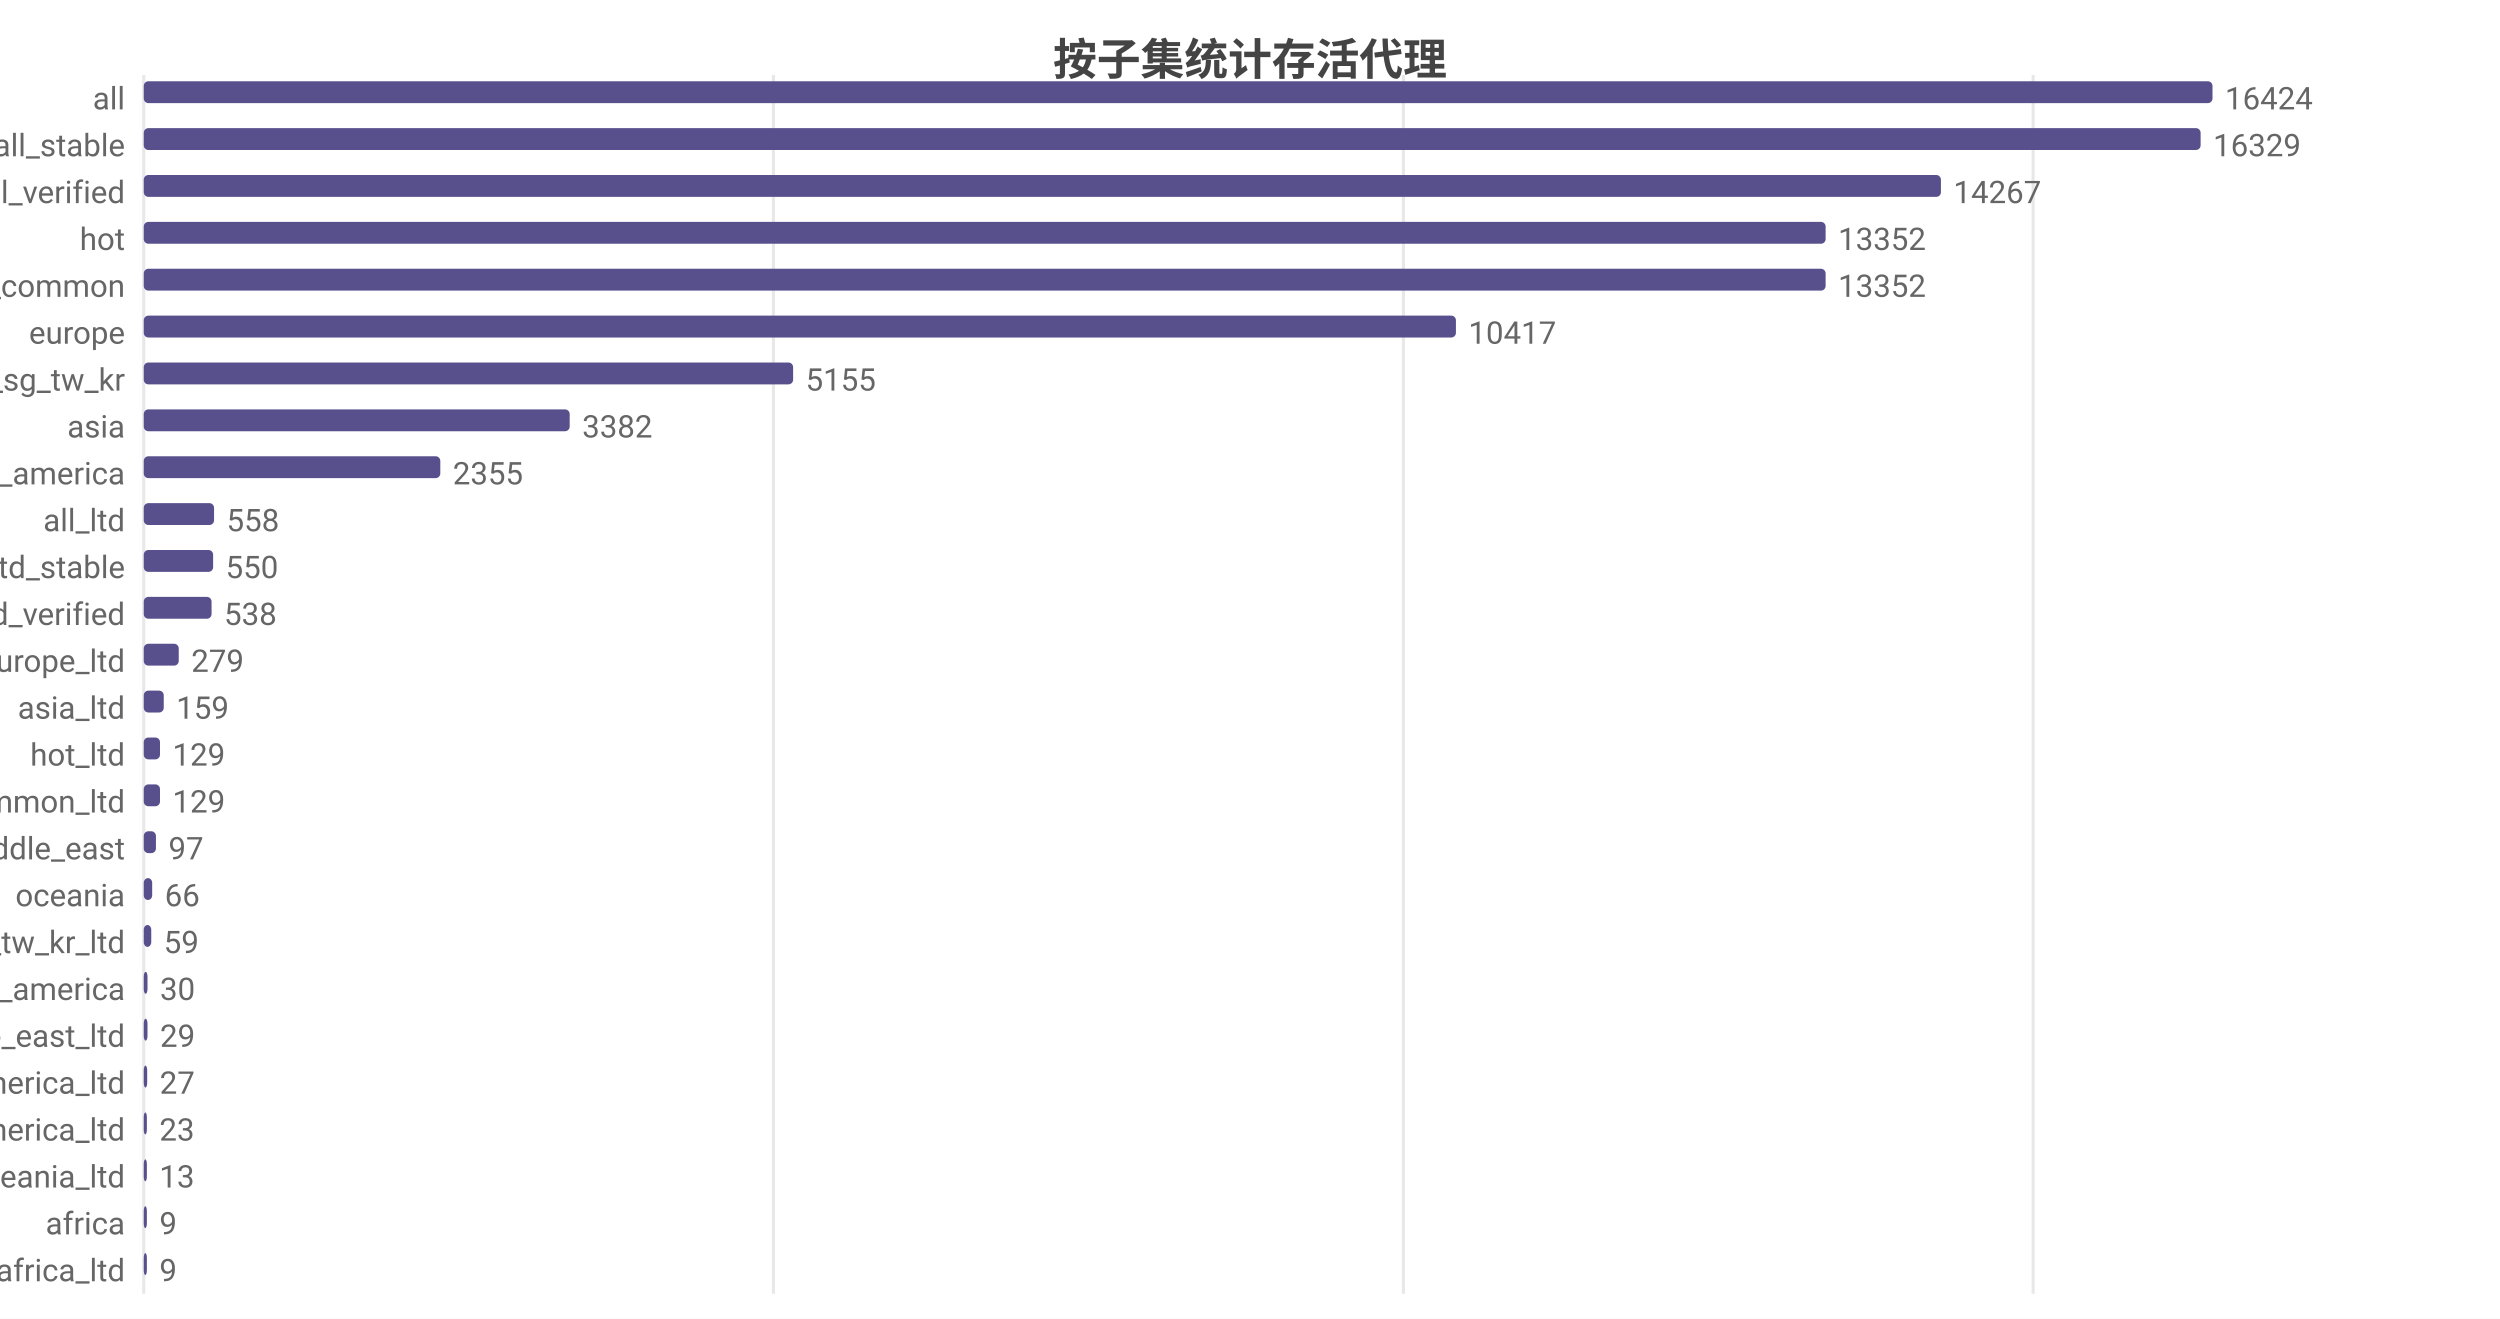
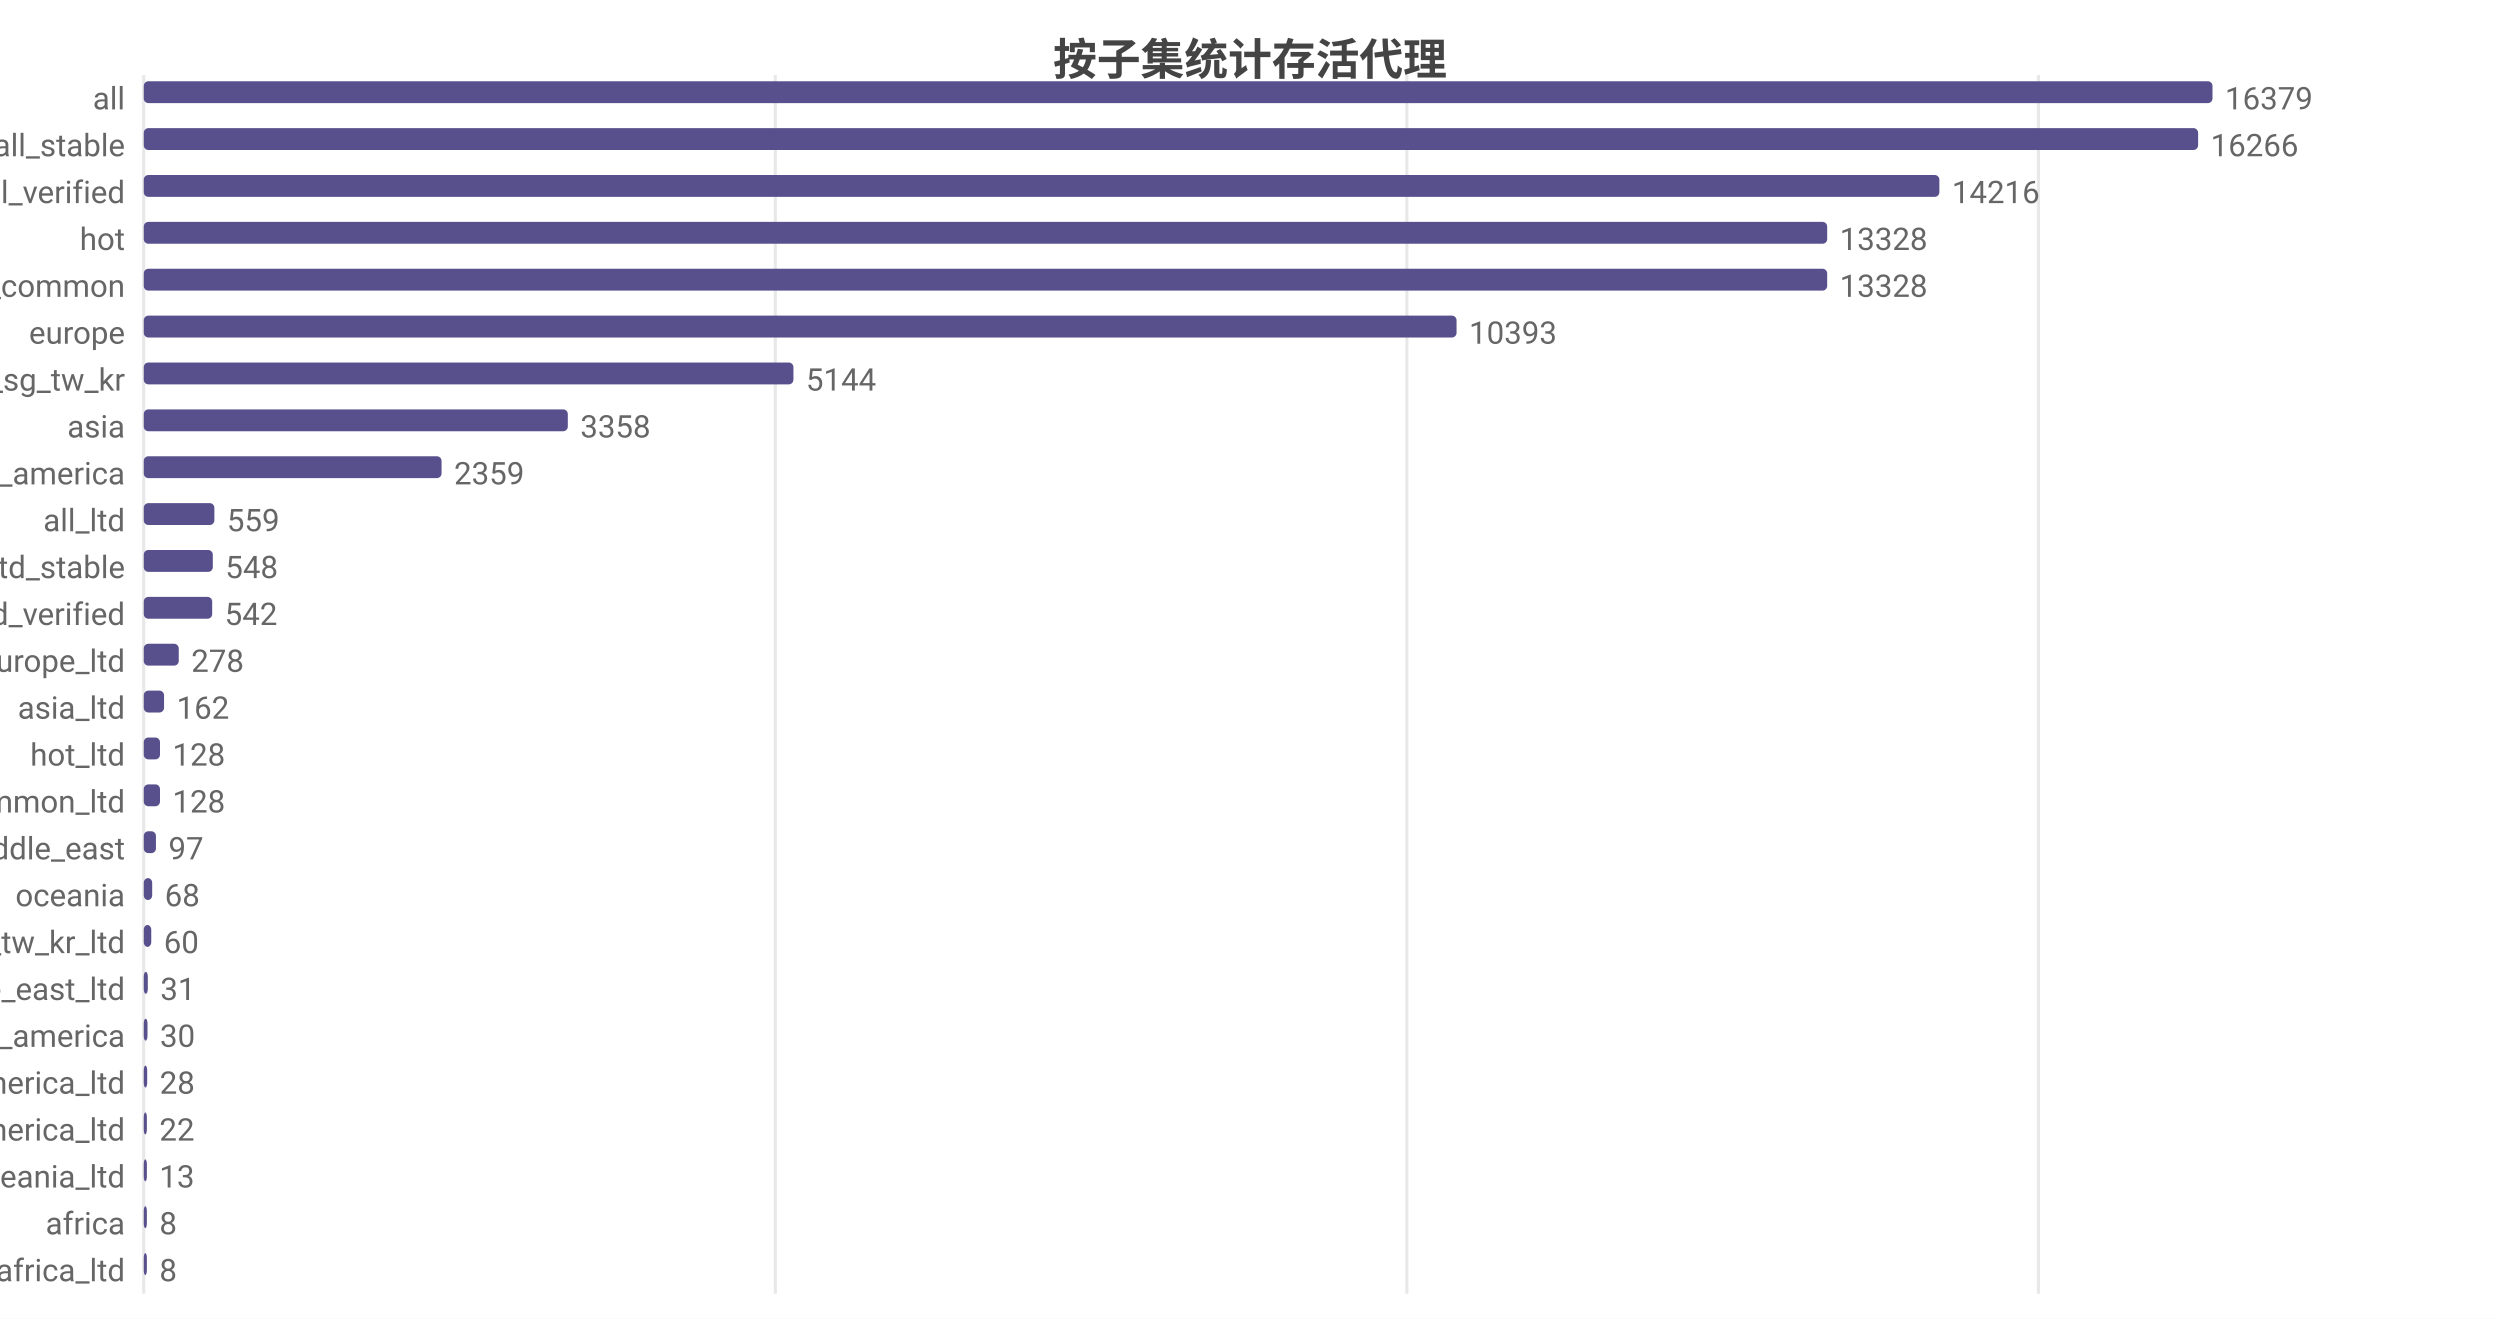
<svg xmlns="http://www.w3.org/2000/svg" width="800" height="422" viewBox="0 0 800 422">
  <rect width="800" height="422" fill="#ffffff" />
  <style>text{font-family:system-ui,-apple-system,'Segoe UI',Roboto,'PingFang SC','Microsoft YaHei','Noto Sans CJK SC',sans-serif}.g{stroke:#e8e8e8;stroke-width:1}.a{stroke:#999;stroke-width:1}.t{font-size:10px;fill:#666}.m{font-size:10px;text-anchor:middle;fill:#666}.e{font-size:10px;text-anchor:end;fill:#666}.l{font-size:11px;fill:#333}.tt{font-size:14px;font-weight:600;text-anchor:middle;fill:#444}.em{font-size:13px;text-anchor:middle;fill:#999}</style>
  <text class="tt" x="400.0" y="24">按子集统计存活代理</text>
  <line class="g" x1="46" y1="24" x2="46" y2="414" />
-   <line class="g" x1="247.5" y1="24" x2="247.5" y2="414" />
-   <line class="g" x1="449.1" y1="24" x2="449.1" y2="414" />
-   <line class="g" x1="650.6" y1="24" x2="650.6" y2="414" />
+   <line class="g" x1="248.1" y1="24" x2="248.1" y2="414" />
+   <line class="g" x1="450.2" y1="24" x2="450.2" y2="414" />
+   <line class="g" x1="652.3" y1="24" x2="652.3" y2="414" />
  <text class="e" x="40" y="35">all</text>
  <rect x="46" y="26" width="662" height="7" fill="#58508d" rx="1.5" />
-   <text class="t" x="712" y="35">16424</text>
+   <text class="t" x="712" y="35">16379</text>
  <text class="e" x="40" y="50">all_stable</text>
-   <rect x="46" y="41" width="658.2" height="7" fill="#58508d" rx="1.5" />
-   <text class="t" x="708.2" y="50">16329</text>
+   <rect x="46" y="41" width="657.4" height="7" fill="#58508d" rx="1.5" />
+   <text class="t" x="707.4" y="50">16266</text>
  <text class="e" x="40" y="65">all_verified</text>
-   <rect x="46" y="56" width="575.1" height="7" fill="#58508d" rx="1.5" />
-   <text class="t" x="625.1" y="65">14267</text>
+   <rect x="46" y="56" width="574.6" height="7" fill="#58508d" rx="1.5" />
+   <text class="t" x="624.6" y="65">14216</text>
  <text class="e" x="40" y="80">hot</text>
-   <rect x="46" y="71" width="538.2" height="7" fill="#58508d" rx="1.5" />
-   <text class="t" x="588.2" y="80">13352</text>
+   <rect x="46" y="71" width="538.7" height="7" fill="#58508d" rx="1.5" />
+   <text class="t" x="588.7" y="80">13328</text>
  <text class="e" x="40" y="95">cn_common</text>
-   <rect x="46" y="86" width="538.2" height="7" fill="#58508d" rx="1.5" />
-   <text class="t" x="588.2" y="95">13352</text>
+   <rect x="46" y="86" width="538.7" height="7" fill="#58508d" rx="1.5" />
+   <text class="t" x="588.7" y="95">13328</text>
  <text class="e" x="40" y="110">europe</text>
-   <rect x="46" y="101" width="419.9" height="7" fill="#58508d" rx="1.5" />
-   <text class="t" x="469.9" y="110">10417</text>
+   <rect x="46" y="101" width="420.1" height="7" fill="#58508d" rx="1.5" />
+   <text class="t" x="470.1" y="110">10393</text>
  <text class="e" x="40" y="125">hk_us_jp_sg_tw_kr</text>
-   <rect x="46" y="116" width="207.8" height="7" fill="#58508d" rx="1.5" />
-   <text class="t" x="257.8" y="125">5155</text>
+   <rect x="46" y="116" width="207.9" height="7" fill="#58508d" rx="1.5" />
+   <text class="t" x="257.9" y="125">5144</text>
  <text class="e" x="40" y="140">asia</text>
-   <rect x="46" y="131" width="136.3" height="7" fill="#58508d" rx="1.5" />
-   <text class="t" x="186.3" y="140">3382</text>
+   <rect x="46" y="131" width="135.7" height="7" fill="#58508d" rx="1.5" />
+   <text class="t" x="185.7" y="140">3358</text>
  <text class="e" x="40" y="155">north_america</text>
-   <rect x="46" y="146" width="94.9" height="7" fill="#58508d" rx="1.5" />
-   <text class="t" x="144.9" y="155">2355</text>
+   <rect x="46" y="146" width="95.3" height="7" fill="#58508d" rx="1.5" />
+   <text class="t" x="145.3" y="155">2359</text>
  <text class="e" x="40" y="170">all_ltd</text>
-   <rect x="46" y="161" width="22.5" height="7" fill="#58508d" rx="1.5" />
-   <text class="t" x="72.5" y="170">558</text>
+   <rect x="46" y="161" width="22.6" height="7" fill="#58508d" rx="1.5" />
+   <text class="t" x="72.6" y="170">559</text>
  <text class="e" x="40" y="185">all_ltd_stable</text>
-   <rect x="46" y="176" width="22.2" height="7" fill="#58508d" rx="1.5" />
-   <text class="t" x="72.2" y="185">550</text>
+   <rect x="46" y="176" width="22.1" height="7" fill="#58508d" rx="1.5" />
+   <text class="t" x="72.1" y="185">548</text>
  <text class="e" x="40" y="200">all_ltd_verified</text>
-   <rect x="46" y="191" width="21.7" height="7" fill="#58508d" rx="1.5" />
-   <text class="t" x="71.7" y="200">538</text>
+   <rect x="46" y="191" width="21.9" height="7" fill="#58508d" rx="1.5" />
+   <text class="t" x="71.9" y="200">542</text>
  <text class="e" x="40" y="215">europe_ltd</text>
  <rect x="46" y="206" width="11.2" height="7" fill="#58508d" rx="1.5" />
-   <text class="t" x="61.2" y="215">279</text>
+   <text class="t" x="61.2" y="215">278</text>
  <text class="e" x="40" y="230">asia_ltd</text>
-   <rect x="46" y="221" width="6.4" height="7" fill="#58508d" rx="1.5" />
-   <text class="t" x="56.4" y="230">159</text>
+   <rect x="46" y="221" width="6.5" height="7" fill="#58508d" rx="1.5" />
+   <text class="t" x="56.5" y="230">162</text>
  <text class="e" x="40" y="245">hot_ltd</text>
  <rect x="46" y="236" width="5.2" height="7" fill="#58508d" rx="1.5" />
-   <text class="t" x="55.2" y="245">129</text>
+   <text class="t" x="55.2" y="245">128</text>
  <text class="e" x="40" y="260">cn_common_ltd</text>
  <rect x="46" y="251" width="5.2" height="7" fill="#58508d" rx="1.5" />
-   <text class="t" x="55.2" y="260">129</text>
+   <text class="t" x="55.2" y="260">128</text>
  <text class="e" x="40" y="275">middle_east</text>
  <rect x="46" y="266" width="3.9" height="7" fill="#58508d" rx="1.5" />
  <text class="t" x="53.9" y="275">97</text>
  <text class="e" x="40" y="290">oceania</text>
  <rect x="46" y="281" width="2.7" height="7" fill="#58508d" rx="1.5" />
-   <text class="t" x="52.7" y="290">66</text>
+   <text class="t" x="52.7" y="290">68</text>
  <text class="e" x="40" y="305">hk_us_jp_sg_tw_kr_ltd</text>
  <rect x="46" y="296" width="2.4" height="7" fill="#58508d" rx="1.5" />
-   <text class="t" x="52.4" y="305">59</text>
-   <text class="e" x="40" y="320">south_america</text>
-   <rect x="46" y="311" width="1.2" height="7" fill="#58508d" rx="1.5" />
-   <text class="t" x="51.2" y="320">30</text>
-   <text class="e" x="40" y="335">middle_east_ltd</text>
+   <text class="t" x="52.4" y="305">60</text>
+   <text class="e" x="40" y="320">middle_east_ltd</text>
+   <rect x="46" y="311" width="1.3" height="7" fill="#58508d" rx="1.5" />
+   <text class="t" x="51.3" y="320">31</text>
+   <text class="e" x="40" y="335">south_america</text>
  <rect x="46" y="326" width="1.2" height="7" fill="#58508d" rx="1.5" />
-   <text class="t" x="51.2" y="335">29</text>
+   <text class="t" x="51.2" y="335">30</text>
  <text class="e" x="40" y="350">north_america_ltd</text>
  <rect x="46" y="341" width="1.1" height="7" fill="#58508d" rx="1.5" />
-   <text class="t" x="51.1" y="350">27</text>
+   <text class="t" x="51.1" y="350">28</text>
  <text class="e" x="40" y="365">south_america_ltd</text>
  <rect x="46" y="356" width="1" height="7" fill="#58508d" rx="1.5" />
-   <text class="t" x="51" y="365">23</text>
+   <text class="t" x="51" y="365">22</text>
  <text class="e" x="40" y="380">oceania_ltd</text>
  <rect x="46" y="371" width="1" height="7" fill="#58508d" rx="1.5" />
  <text class="t" x="51" y="380">13</text>
  <text class="e" x="40" y="395">africa</text>
  <rect x="46" y="386" width="1" height="7" fill="#58508d" rx="1.5" />
-   <text class="t" x="51" y="395">9</text>
+   <text class="t" x="51" y="395">8</text>
  <text class="e" x="40" y="410">africa_ltd</text>
  <rect x="46" y="401" width="1" height="7" fill="#58508d" rx="1.5" />
-   <text class="t" x="51" y="410">9</text>
+   <text class="t" x="51" y="410">8</text>
</svg>
